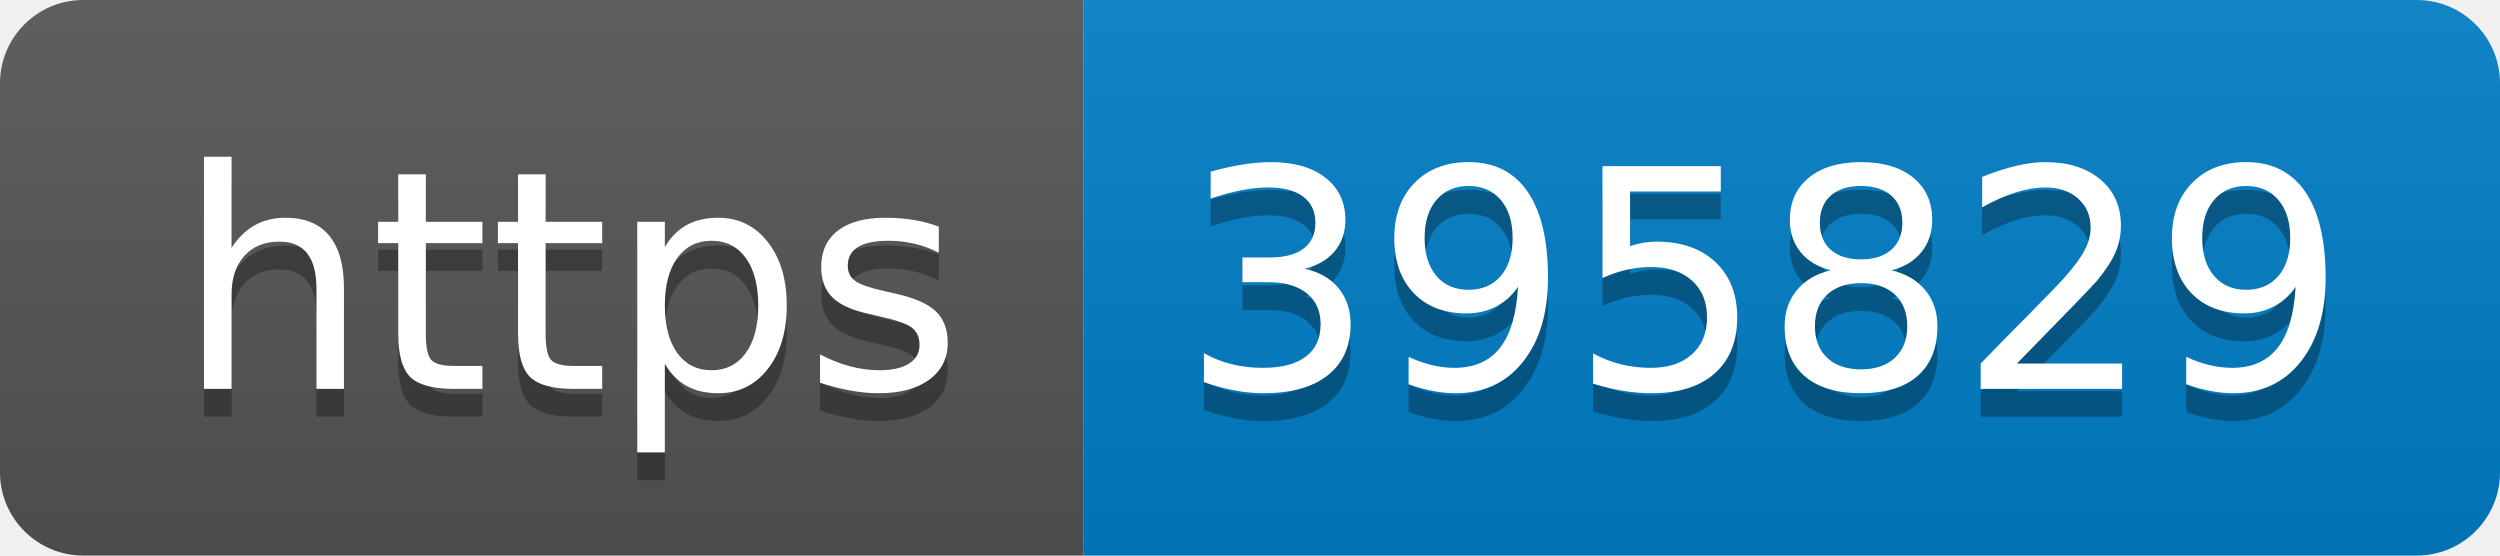
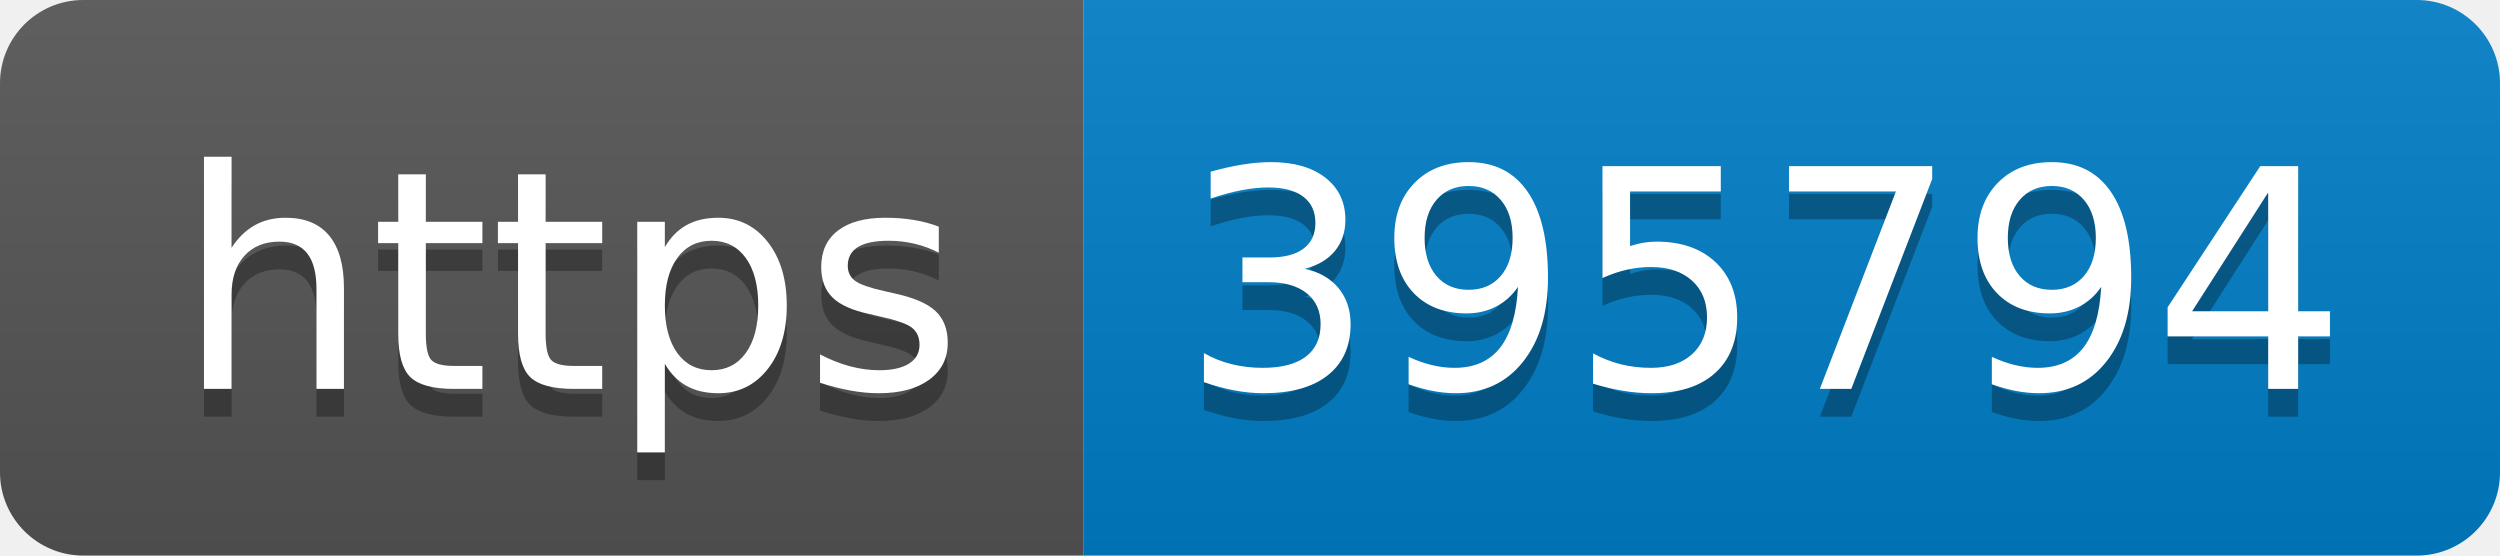
- <svg xmlns="http://www.w3.org/2000/svg" width="90" height="20" role="img" aria-label="https: 395829">
+ <svg xmlns="http://www.w3.org/2000/svg" width="90" height="20" role="img" aria-label="https: 395794">
  <linearGradient id="s" x2="0" y2="100%">
    <stop offset="0" stop-color="#bbb" stop-opacity=".1" />
    <stop offset="1" stop-opacity=".1" />
  </linearGradient>
  <clipPath id="r">
    <rect width="90" height="20" rx="3" fill="#fff" />
  </clipPath>
  <g clip-path="url(#r)">
    <rect width="39" height="20" fill="#555" />
    <rect x="39" width="51" height="20" fill="#007ec6" />
    <rect width="90" height="20" fill="url(#s)" />
  </g>
  <g fill="#fff" text-anchor="middle" font-family="Verdana,Geneva,DejaVu Sans,sans-serif" text-rendering="geometricPrecision" font-size="110">
    <text aria-hidden="true" x="205" y="150" fill="#010101" fill-opacity=".3" transform="scale(.1)" textLength="290">https</text>
    <text x="205" y="140" transform="scale(.1)" fill="#fff" textLength="290">https</text>
-     <text aria-hidden="true" x="635" y="150" fill="#010101" fill-opacity=".3" transform="scale(.1)" textLength="410">395829</text>
-     <text x="635" y="140" transform="scale(.1)" fill="#fff" textLength="410">395829</text>
+     <text aria-hidden="true" x="635" y="150" fill="#010101" fill-opacity=".3" transform="scale(.1)" textLength="410">395794</text>
+     <text x="635" y="140" transform="scale(.1)" fill="#fff" textLength="410">395794</text>
  </g>
</svg>
